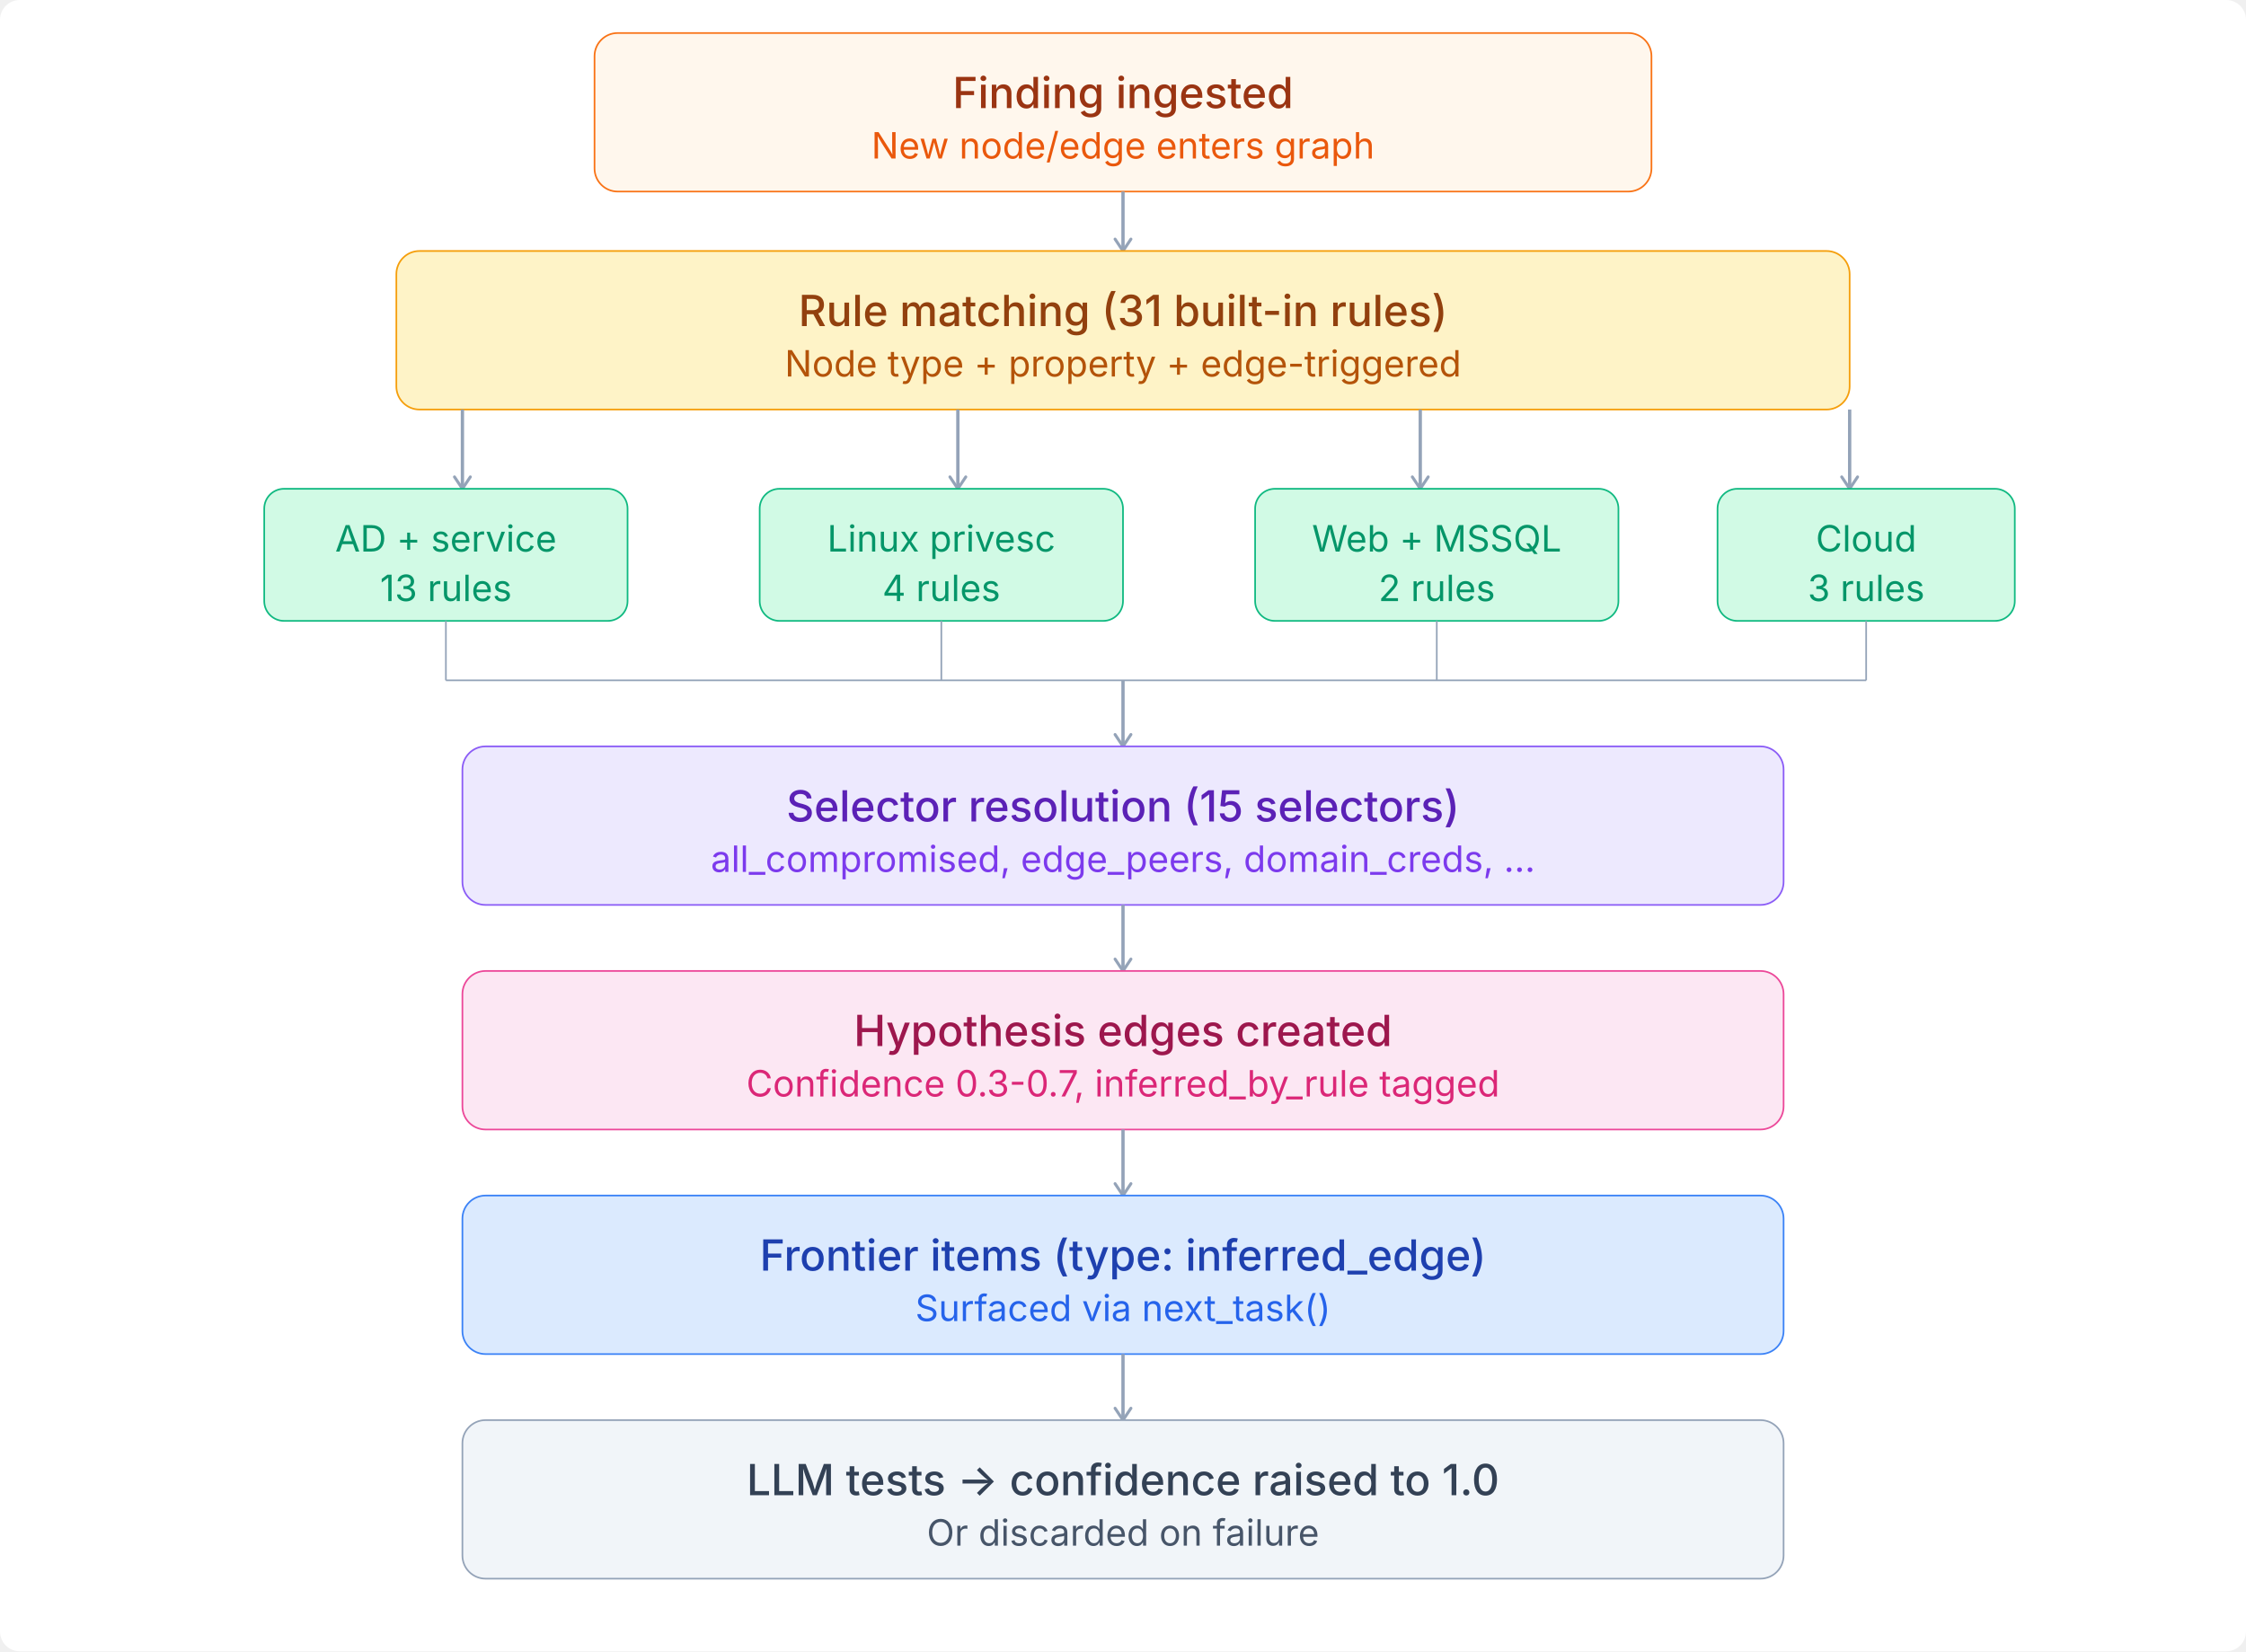
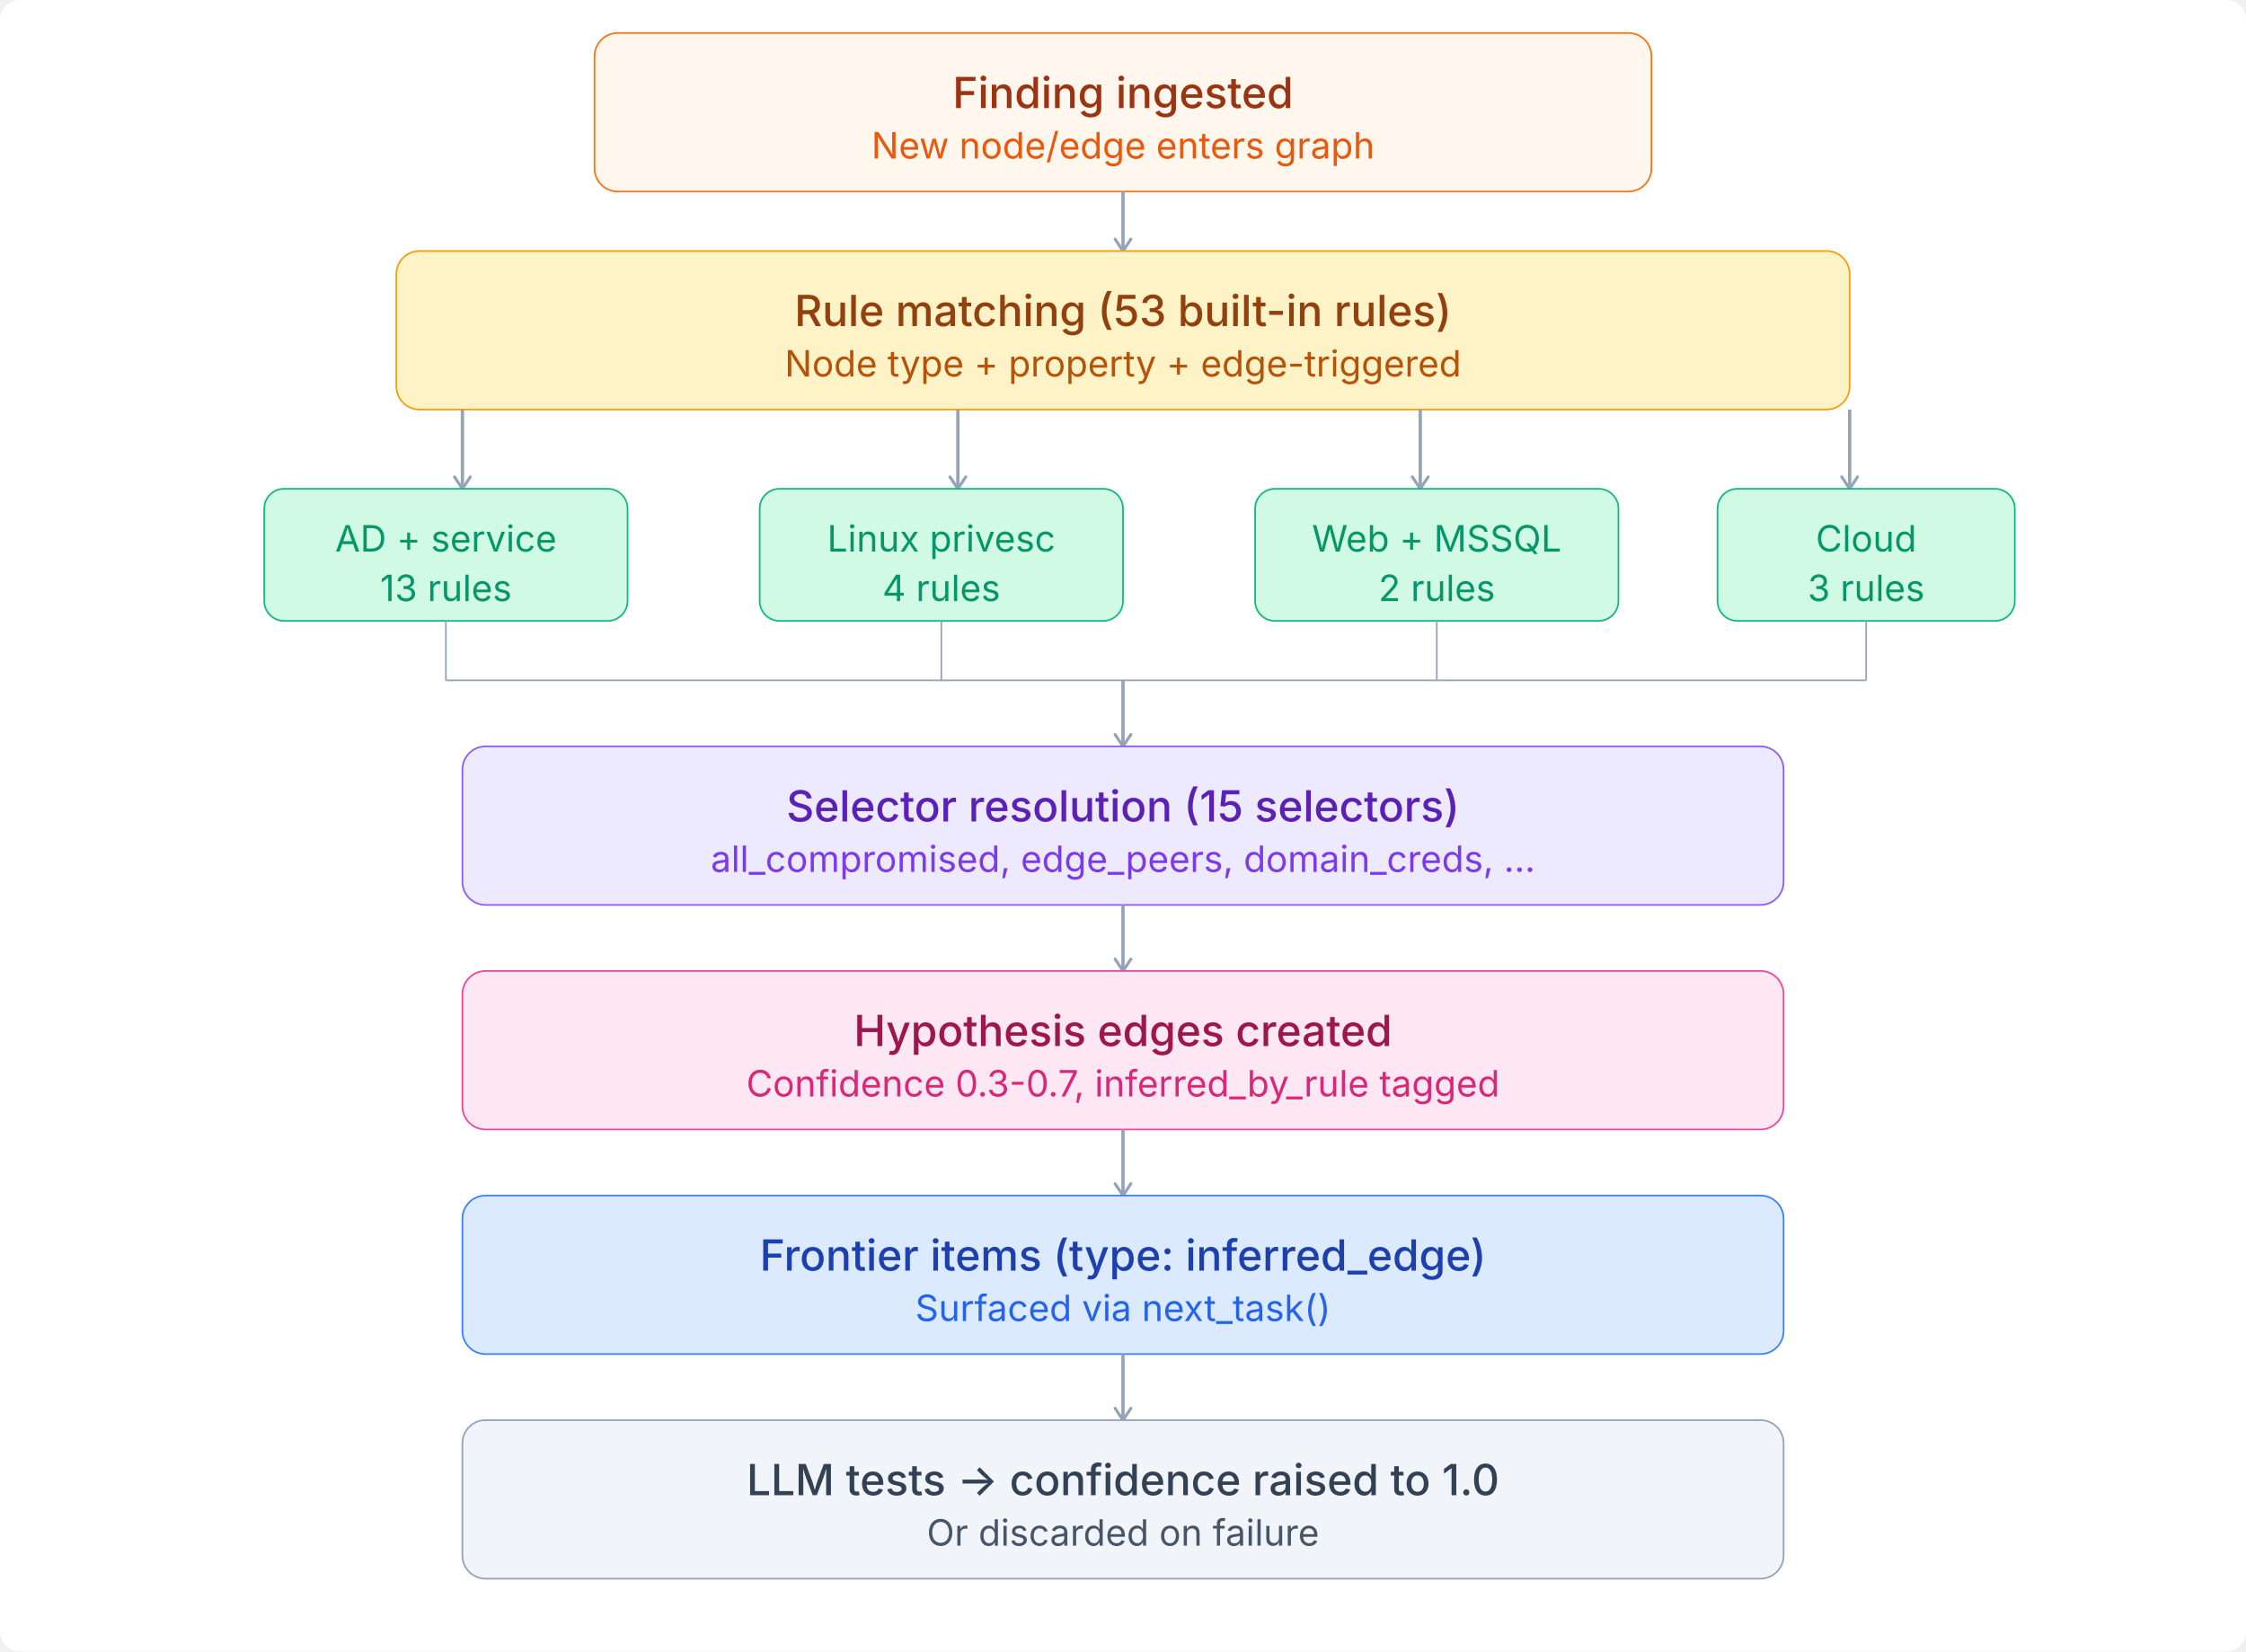
<svg xmlns="http://www.w3.org/2000/svg" viewBox="0 0 680 500">
  <style>
  text{font-family:'Inter',-apple-system,BlinkMacSystemFont,sans-serif}
  .th{font-size:13px;font-weight:500;fill:#1e293b}
  .ts{font-size:11px;fill:#475569}
  .arr{stroke:#94a3b8;stroke-width:1}
  .n-purple rect{fill:#ede9fe;stroke:#8b5cf6;stroke-width:.5}
  .n-purple .th{fill:#5b21b6}.n-purple .ts{fill:#7c3aed}
  .n-blue rect{fill:#dbeafe;stroke:#3b82f6;stroke-width:.5}
  .n-blue .th{fill:#1e40af}.n-blue .ts{fill:#2563eb}
  .n-teal rect{fill:#d1fae5;stroke:#10b981;stroke-width:.5}
  .n-teal .th{fill:#065f46}.n-teal .ts{fill:#059669}
  .n-amber rect{fill:#fef3c7;stroke:#f59e0b;stroke-width:.5}
  .n-amber .th{fill:#92400e}.n-amber .ts{fill:#b45309}
  .n-coral rect{fill:#fff7ed;stroke:#f97316;stroke-width:.5}
  .n-coral .th{fill:#9a3412}.n-coral .ts{fill:#ea580c}
  .n-pink rect{fill:#fce7f3;stroke:#ec4899;stroke-width:.5}
  .n-pink .th{fill:#9d174d}.n-pink .ts{fill:#db2777}
  .n-gray rect{fill:#f1f5f9;stroke:#94a3b8;stroke-width:.5}
  .n-gray .th{fill:#334155}.n-gray .ts{fill:#475569}
  .n-red rect{fill:#fee2e2;stroke:#ef4444;stroke-width:.5}
  .n-red .th{fill:#991b1b}.n-red .ts{fill:#dc2626}
</style>
  <rect width="100%" height="100%" fill="#ffffff" rx="6" />
  <defs>
    <marker id="arr" viewBox="0 0 10 10" refX="8" refY="5" markerWidth="6" markerHeight="6" orient="auto-start-reverse">
      <path d="M2 1L8 5L2 9" fill="none" stroke="context-stroke" stroke-width="1.5" stroke-linecap="round" stroke-linejoin="round" />
    </marker>
  </defs>
  <g class="n-coral">
    <rect x="180" y="10" width="320" height="48" rx="7" />
    <text class="th" x="340" y="28" text-anchor="middle" dominant-baseline="central">Finding ingested</text>
    <text class="ts" x="340" y="44" text-anchor="middle" dominant-baseline="central">New node/edge enters graph</text>
  </g>
  <line x1="340" y1="58" x2="340" y2="76" class="arr" marker-end="url(#arr)" />
  <g class="n-amber">
    <rect x="120" y="76" width="440" height="48" rx="7" />
-     <text class="th" x="340" y="94" text-anchor="middle" dominant-baseline="central">Rule matching (31 built-in rules)</text>
+     <text class="th" x="340" y="94" text-anchor="middle" dominant-baseline="central">Rule matching (53 built-in rules)</text>
    <text class="ts" x="340" y="110" text-anchor="middle" dominant-baseline="central">Node type + property + edge-triggered</text>
  </g>
  <line x1="140" y1="124" x2="140" y2="148" class="arr" marker-end="url(#arr)" />
  <line x1="290" y1="124" x2="290" y2="148" class="arr" marker-end="url(#arr)" />
  <line x1="430" y1="124" x2="430" y2="148" class="arr" marker-end="url(#arr)" />
  <line x1="560" y1="124" x2="560" y2="148" class="arr" marker-end="url(#arr)" />
  <g class="n-teal">
    <rect x="80" y="148" width="110" height="40" rx="6" />
    <text class="ts" x="135" y="163" text-anchor="middle" dominant-baseline="central">AD + service</text>
    <text class="ts" x="135" y="178" text-anchor="middle" dominant-baseline="central">13 rules</text>
  </g>
  <g class="n-teal">
    <rect x="230" y="148" width="110" height="40" rx="6" />
    <text class="ts" x="285" y="163" text-anchor="middle" dominant-baseline="central">Linux privesc</text>
    <text class="ts" x="285" y="178" text-anchor="middle" dominant-baseline="central">4 rules</text>
  </g>
  <g class="n-teal">
    <rect x="380" y="148" width="110" height="40" rx="6" />
    <text class="ts" x="435" y="163" text-anchor="middle" dominant-baseline="central">Web + MSSQL</text>
    <text class="ts" x="435" y="178" text-anchor="middle" dominant-baseline="central">2 rules</text>
  </g>
  <g class="n-teal">
    <rect x="520" y="148" width="90" height="40" rx="6" />
    <text class="ts" x="565" y="163" text-anchor="middle" dominant-baseline="central">Cloud</text>
    <text class="ts" x="565" y="178" text-anchor="middle" dominant-baseline="central">3 rules</text>
  </g>
  <line x1="135" y1="188" x2="135" y2="206" stroke="#94a3b8" stroke-width=".5" />
  <line x1="285" y1="188" x2="285" y2="206" stroke="#94a3b8" stroke-width=".5" />
  <line x1="435" y1="188" x2="435" y2="206" stroke="#94a3b8" stroke-width=".5" />
  <line x1="565" y1="188" x2="565" y2="206" stroke="#94a3b8" stroke-width=".5" />
  <line x1="135" y1="206" x2="565" y2="206" stroke="#94a3b8" stroke-width=".5" />
  <line x1="340" y1="206" x2="340" y2="226" class="arr" marker-end="url(#arr)" />
  <g class="n-purple">
    <rect x="140" y="226" width="400" height="48" rx="7" />
    <text class="th" x="340" y="244" text-anchor="middle" dominant-baseline="central">Selector resolution (15 selectors)</text>
    <text class="ts" x="340" y="260" text-anchor="middle" dominant-baseline="central">all_compromised, edge_peers, domain_creds, ...</text>
  </g>
  <line x1="340" y1="274" x2="340" y2="294" class="arr" marker-end="url(#arr)" />
  <g class="n-pink">
    <rect x="140" y="294" width="400" height="48" rx="7" />
    <text class="th" x="340" y="312" text-anchor="middle" dominant-baseline="central">Hypothesis edges created</text>
    <text class="ts" x="340" y="328" text-anchor="middle" dominant-baseline="central">Confidence 0.3-0.7, inferred_by_rule tagged</text>
  </g>
  <line x1="340" y1="342" x2="340" y2="362" class="arr" marker-end="url(#arr)" />
  <g class="n-blue">
    <rect x="140" y="362" width="400" height="48" rx="7" />
    <text class="th" x="340" y="380" text-anchor="middle" dominant-baseline="central">Frontier items (type: inferred_edge)</text>
    <text class="ts" x="340" y="396" text-anchor="middle" dominant-baseline="central">Surfaced via next_task()</text>
  </g>
  <line x1="340" y1="410" x2="340" y2="430" class="arr" marker-end="url(#arr)" />
  <g class="n-gray">
    <rect x="140" y="430" width="400" height="48" rx="7" />
    <text class="th" x="340" y="448" text-anchor="middle" dominant-baseline="central">LLM tests → confidence raised to 1.0</text>
    <text class="ts" x="340" y="464" text-anchor="middle" dominant-baseline="central">Or discarded on failure</text>
  </g>
</svg>
